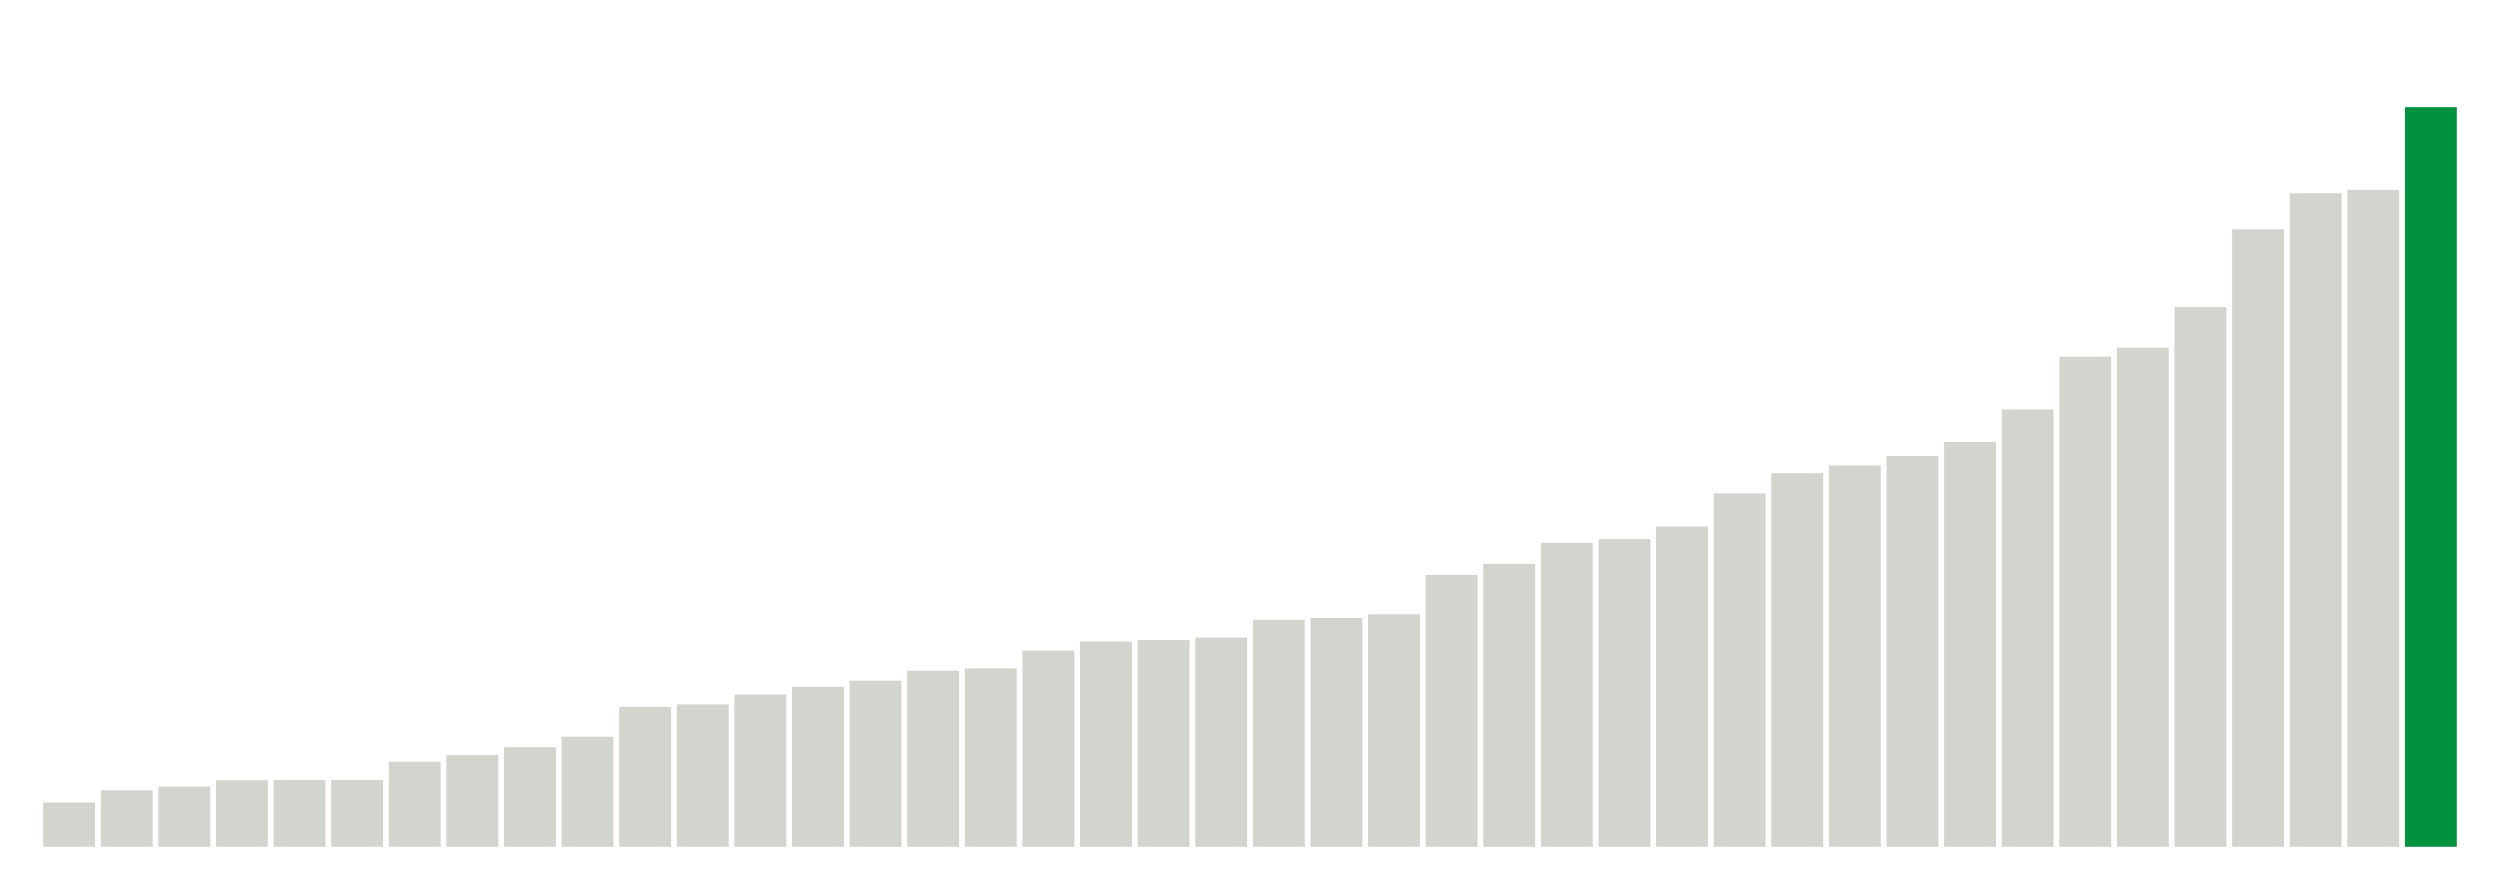
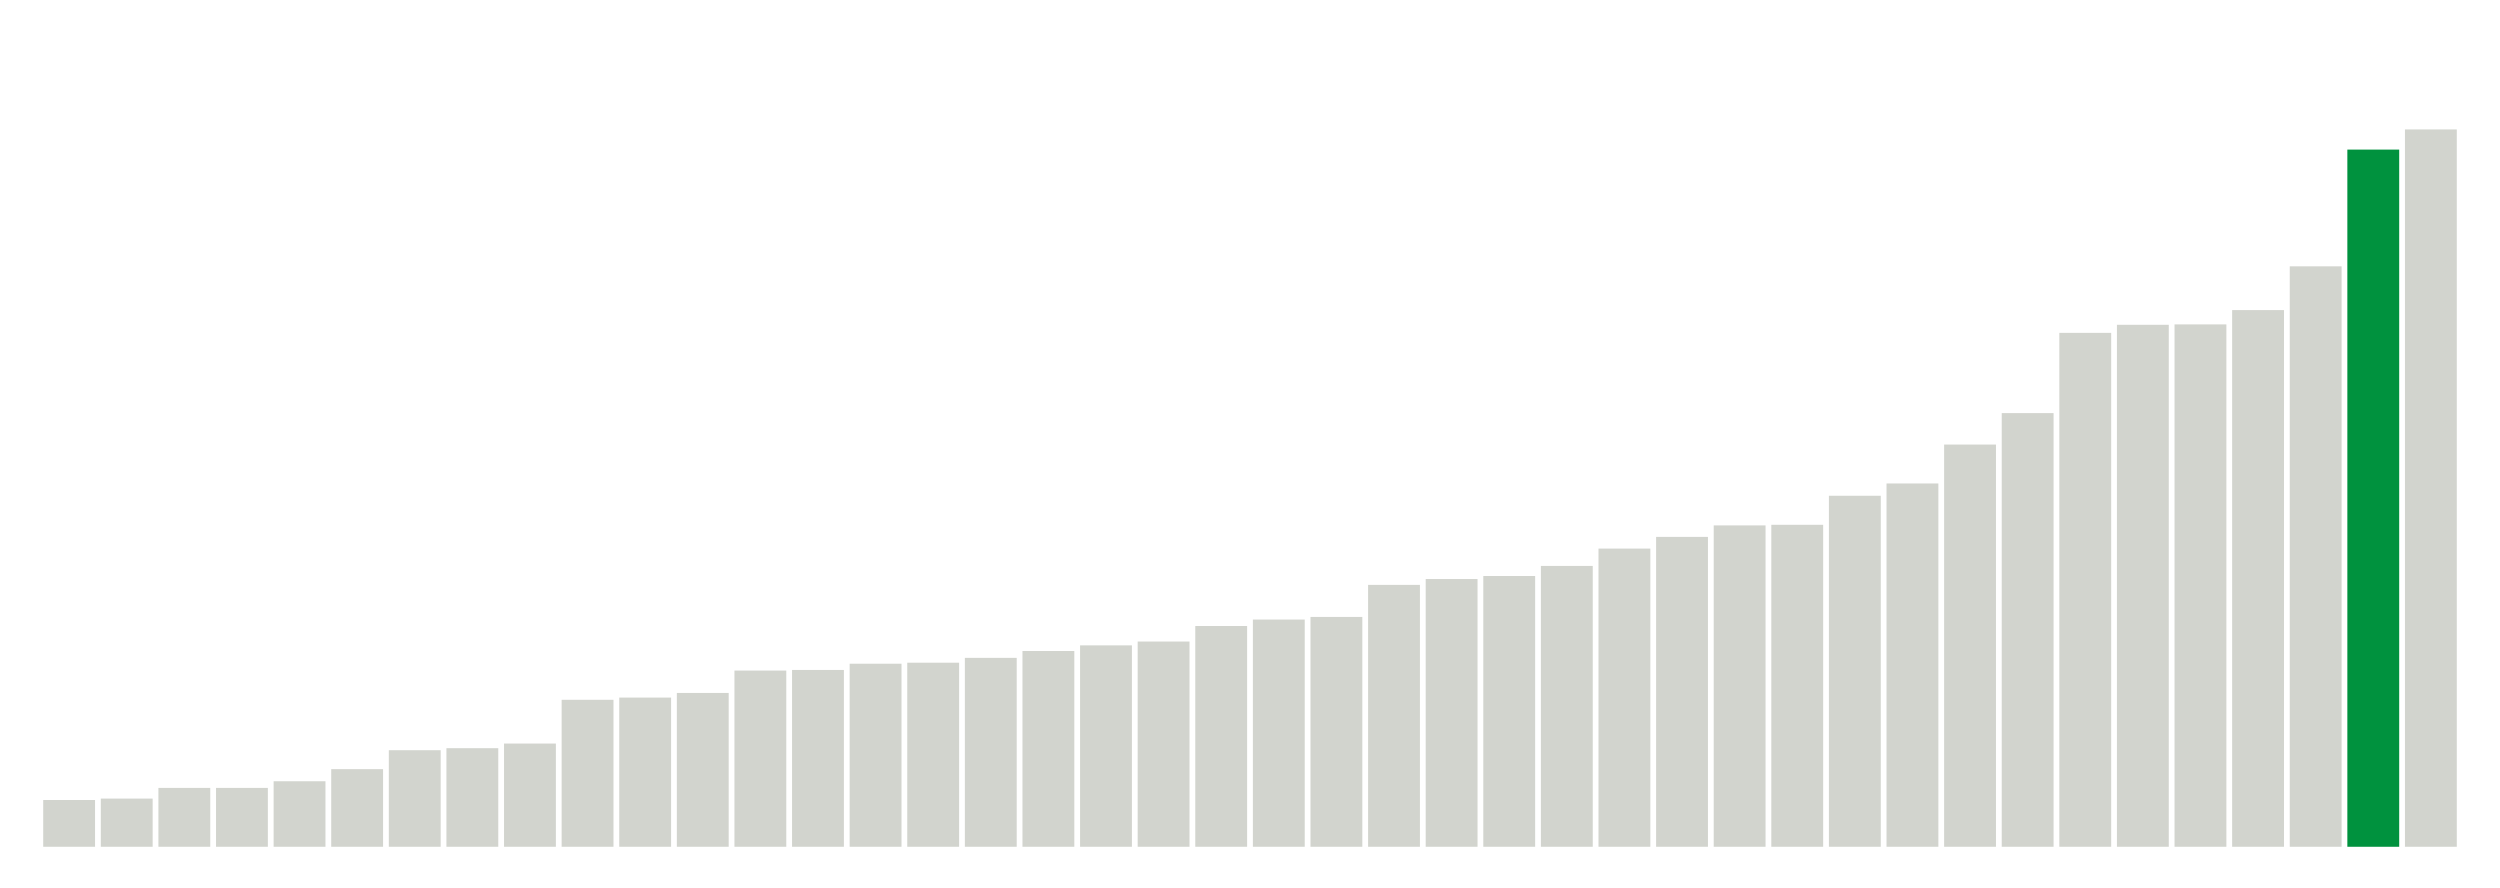
<svg xmlns="http://www.w3.org/2000/svg" version="1.1" class="marks" width="310" height="110">
  <g fill="none" stroke-miterlimit="10" transform="translate(5,5)">
    <g class="mark-group role-frame root" role="graphics-object" aria-roledescription="group mark container">
      <g transform="translate(0,0)">
        <path class="background" aria-hidden="true" d="M0,0h300v100h-300Z" stroke="#ddd" stroke-width="0" />
        <g>
          <g class="mark-rect role-mark marks" role="graphics-object" aria-roledescription="rect mark container">
-             <path aria-label="neighborhood: Borough Park; unmodified_data_value_geo_entity: 19.2" role="graphics-symbol" aria-roledescription="bar" d="M0.357,94.514h6.429v5.486h-6.429Z" fill="#D2D4CE" />
-             <path aria-label="neighborhood: South Beach - Tottenville; unmodified_data_value_geo_entity: 24.5" role="graphics-symbol" aria-roledescription="bar" d="M7.5,93h6.429v7h-6.429Z" fill="#D2D4CE" />
-             <path aria-label="neighborhood: Greenwich Village - SoHo; unmodified_data_value_geo_entity: 26.1" role="graphics-symbol" aria-roledescription="bar" d="M14.643,92.543h6.429v7.457h-6.429Z" fill="#D2D4CE" />
-             <path aria-label="neighborhood: Willowbrook; unmodified_data_value_geo_entity: 28.9" role="graphics-symbol" aria-roledescription="bar" d="M21.786,91.743h6.429v8.257h-6.429Z" fill="#D2D4CE" />
-             <path aria-label="neighborhood: Bensonhurst - Bay Ridge; unmodified_data_value_geo_entity: 29" role="graphics-symbol" aria-roledescription="bar" d="M28.929,91.714h6.429v8.286h-6.429Z" fill="#D2D4CE" />
-             <path aria-label="neighborhood: Bayside - Little Neck; unmodified_data_value_geo_entity: 29" role="graphics-symbol" aria-roledescription="bar" d="M36.071,91.714h6.429v8.286h-6.429Z" fill="#D2D4CE" />
-             <path aria-label="neighborhood: Greenpoint; unmodified_data_value_geo_entity: 36.9" role="graphics-symbol" aria-roledescription="bar" d="M43.214,89.457h6.429v10.543h-6.429Z" fill="#D2D4CE" />
-             <path aria-label="neighborhood: Upper East Side; unmodified_data_value_geo_entity: 39.8" role="graphics-symbol" aria-roledescription="bar" d="M50.357,88.629h6.429v11.371h-6.429Z" fill="#D2D4CE" />
-             <path aria-label="neighborhood: Ridgewood - Forest Hills; unmodified_data_value_geo_entity: 43.2" role="graphics-symbol" aria-roledescription="bar" d="M57.5,87.657h6.429v12.343h-6.429Z" fill="#D2D4CE" />
-             <path aria-label="neighborhood: Gramercy Park - Murray Hill; unmodified_data_value_geo_entity: 47.8" role="graphics-symbol" aria-roledescription="bar" d="M64.643,86.343h6.429v13.657h-6.429Z" fill="#D2D4CE" />
-             <path aria-label="neighborhood: Flushing - Clearview; unmodified_data_value_geo_entity: 60.7" role="graphics-symbol" aria-roledescription="bar" d="M71.786,82.657h6.429v17.343h-6.429Z" fill="#D2D4CE" />
-             <path aria-label="neighborhood: Sunset Park; unmodified_data_value_geo_entity: 61.8" role="graphics-symbol" aria-roledescription="bar" d="M78.929,82.343h6.429v17.657h-6.429Z" fill="#D2D4CE" />
-             <path aria-label="neighborhood: Coney Island - Sheepshead Bay; unmodified_data_value_geo_entity: 66.1" role="graphics-symbol" aria-roledescription="bar" d="M86.071,81.114h6.429v18.886h-6.429Z" fill="#D2D4CE" />
-             <path aria-label="neighborhood: Fresh Meadows; unmodified_data_value_geo_entity: 69.4" role="graphics-symbol" aria-roledescription="bar" d="M93.214,80.171h6.429v19.829h-6.429Z" fill="#D2D4CE" />
-             <path aria-label="neighborhood: Long Island City - Astoria; unmodified_data_value_geo_entity: 72.1" role="graphics-symbol" aria-roledescription="bar" d="M100.357,79.4h6.429v20.6h-6.429Z" fill="#D2D4CE" />
-             <path aria-label="neighborhood: Lower Manhattan; unmodified_data_value_geo_entity: 76.4" role="graphics-symbol" aria-roledescription="bar" d="M107.5,78.171h6.429v21.829h-6.429Z" fill="#D2D4CE" />
-             <path aria-label="neighborhood: Upper West Side; unmodified_data_value_geo_entity: 77.4" role="graphics-symbol" aria-roledescription="bar" d="M114.643,77.886h6.429v22.114h-6.429Z" fill="#D2D4CE" />
-             <path aria-label="neighborhood: Southeast Queens; unmodified_data_value_geo_entity: 85.1" role="graphics-symbol" aria-roledescription="bar" d="M121.786,75.686h6.429v24.314h-6.429Z" fill="#D2D4CE" />
-             <path aria-label="neighborhood: Kingsbridge - Riverdale; unmodified_data_value_geo_entity: 89.1" role="graphics-symbol" aria-roledescription="bar" d="M128.929,74.543h6.429v25.457h-6.429Z" fill="#D2D4CE" />
-             <path aria-label="neighborhood: Southwest Queens; unmodified_data_value_geo_entity: 89.7" role="graphics-symbol" aria-roledescription="bar" d="M136.071,74.371h6.429v25.629h-6.429Z" fill="#D2D4CE" />
-             <path aria-label="neighborhood: West Queens; unmodified_data_value_geo_entity: 90.8" role="graphics-symbol" aria-roledescription="bar" d="M143.214,74.057h6.429v25.943h-6.429Z" fill="#D2D4CE" />
-             <path aria-label="neighborhood: Downtown - Heights - Slope; unmodified_data_value_geo_entity: 98.5" role="graphics-symbol" aria-roledescription="bar" d="M150.357,71.857h6.429v28.143h-6.429Z" fill="#D2D4CE" />
-             <path aria-label="neighborhood: Port Richmond; unmodified_data_value_geo_entity: 99.3" role="graphics-symbol" aria-roledescription="bar" d="M157.5,71.629h6.429v28.371h-6.429Z" fill="#D2D4CE" />
-             <path aria-label="neighborhood: Stapleton - St. George; unmodified_data_value_geo_entity: 100.9" role="graphics-symbol" aria-roledescription="bar" d="M164.643,71.171h6.429v28.829h-6.429Z" fill="#D2D4CE" />
-             <path aria-label="neighborhood: Jamaica; unmodified_data_value_geo_entity: 118" role="graphics-symbol" aria-roledescription="bar" d="M171.786,66.286h6.429v33.714h-6.429Z" fill="#D2D4CE" />
-             <path aria-label="neighborhood: Rockaways; unmodified_data_value_geo_entity: 122.8" role="graphics-symbol" aria-roledescription="bar" d="M178.929,64.914h6.429v35.086h-6.429Z" fill="#D2D4CE" />
-             <path aria-label="neighborhood: Canarsie - Flatlands; unmodified_data_value_geo_entity: 131.9" role="graphics-symbol" aria-roledescription="bar" d="M186.071,62.314h6.429v37.686h-6.429Z" fill="#D2D4CE" />
-             <path aria-label="neighborhood: Washington Heights; unmodified_data_value_geo_entity: 133.5" role="graphics-symbol" aria-roledescription="bar" d="M193.214,61.857h6.429v38.143h-6.429Z" fill="#D2D4CE" />
-             <path aria-label="neighborhood: Chelsea - Clinton; unmodified_data_value_geo_entity: 139" role="graphics-symbol" aria-roledescription="bar" d="M200.357,60.286h6.429v39.714h-6.429Z" fill="#D2D4CE" />
-             <path aria-label="neighborhood: East Flatbush - Flatbush; unmodified_data_value_geo_entity: 153.4" role="graphics-symbol" aria-roledescription="bar" d="M207.5,56.171h6.429v43.829h-6.429Z" fill="#D2D4CE" />
-             <path aria-label="neighborhood: Pelham - Throgs Neck; unmodified_data_value_geo_entity: 162.1" role="graphics-symbol" aria-roledescription="bar" d="M214.643,53.686h6.429v46.314h-6.429Z" fill="#D2D4CE" />
-             <path aria-label="neighborhood: Union Square - Lower East Side; unmodified_data_value_geo_entity: 165.5" role="graphics-symbol" aria-roledescription="bar" d="M221.786,52.714h6.429v47.286h-6.429Z" fill="#D2D4CE" />
-             <path aria-label="neighborhood: Northeast Bronx; unmodified_data_value_geo_entity: 169.6" role="graphics-symbol" aria-roledescription="bar" d="M228.929,51.543h6.429v48.457h-6.429Z" fill="#D2D4CE" />
-             <path aria-label="neighborhood: Williamsburg - Bushwick; unmodified_data_value_geo_entity: 175.7" role="graphics-symbol" aria-roledescription="bar" d="M236.071,49.8h6.429v50.2h-6.429Z" fill="#D2D4CE" />
-             <path aria-label="neighborhood: Fordham - Bronx Pk; unmodified_data_value_geo_entity: 189.8" role="graphics-symbol" aria-roledescription="bar" d="M243.214,45.771h6.429v54.229h-6.429Z" fill="#D2D4CE" />
-             <path aria-label="neighborhood: Bedford Stuyvesant - Crown Heights; unmodified_data_value_geo_entity: 212.7" role="graphics-symbol" aria-roledescription="bar" d="M250.357,39.229h6.429v60.771h-6.429Z" fill="#D2D4CE" />
-             <path aria-label="neighborhood: East New York; unmodified_data_value_geo_entity: 216.6" role="graphics-symbol" aria-roledescription="bar" d="M257.5,38.114h6.429v61.886h-6.429Z" fill="#D2D4CE" />
-             <path aria-label="neighborhood: Crotona - Tremont; unmodified_data_value_geo_entity: 234.2" role="graphics-symbol" aria-roledescription="bar" d="M264.643,33.086h6.429v66.914h-6.429Z" fill="#D2D4CE" />
-             <path aria-label="neighborhood: High Bridge - Morrisania; unmodified_data_value_geo_entity: 268" role="graphics-symbol" aria-roledescription="bar" d="M271.786,23.429h6.429v76.571h-6.429Z" fill="#D2D4CE" />
-             <path aria-label="neighborhood: East Harlem; unmodified_data_value_geo_entity: 283.6" role="graphics-symbol" aria-roledescription="bar" d="M278.929,18.971h6.429v81.029h-6.429Z" fill="#D2D4CE" />
-             <path aria-label="neighborhood: Hunts Point - Mott Haven; unmodified_data_value_geo_entity: 285.1" role="graphics-symbol" aria-roledescription="bar" d="M286.071,18.543h6.429v81.457h-6.429Z" fill="#D2D4CE" />
-             <path aria-label="neighborhood: Central Harlem - Morningside Heights; unmodified_data_value_geo_entity: 321" role="graphics-symbol" aria-roledescription="bar" d="M293.214,8.286h6.429v91.714h-6.429Z" fill="#00923E" />
+             <path aria-label="neighborhood: South Beach - Tottenville; unmodified_data_value_geo_entity: 23.2" role="graphics-symbol" aria-roledescription="bar" d="M0.357,94.2h6.429v5.8h-6.429Z" fill="#D2D4CE" />
+             <path aria-label="neighborhood: Upper East Side; unmodified_data_value_geo_entity: 23.9" role="graphics-symbol" aria-roledescription="bar" d="M7.5,94.025h6.429v5.975h-6.429Z" fill="#D2D4CE" />
+             <path aria-label="neighborhood: Borough Park; unmodified_data_value_geo_entity: 29.2" role="graphics-symbol" aria-roledescription="bar" d="M14.643,92.7h6.429v7.3h-6.429Z" fill="#D2D4CE" />
+             <path aria-label="neighborhood: Willowbrook; unmodified_data_value_geo_entity: 29.2" role="graphics-symbol" aria-roledescription="bar" d="M21.786,92.7h6.429v7.3h-6.429Z" fill="#D2D4CE" />
+             <path aria-label="neighborhood: Bayside - Little Neck; unmodified_data_value_geo_entity: 32.5" role="graphics-symbol" aria-roledescription="bar" d="M28.929,91.875h6.429v8.125h-6.429Z" fill="#D2D4CE" />
+             <path aria-label="neighborhood: Bensonhurst - Bay Ridge; unmodified_data_value_geo_entity: 38.5" role="graphics-symbol" aria-roledescription="bar" d="M36.071,90.375h6.429v9.625h-6.429Z" fill="#D2D4CE" />
+             <path aria-label="neighborhood: Greenwich Village - SoHo; unmodified_data_value_geo_entity: 47.9" role="graphics-symbol" aria-roledescription="bar" d="M43.214,88.025h6.429v11.975h-6.429Z" fill="#D2D4CE" />
+             <path aria-label="neighborhood: Greenpoint; unmodified_data_value_geo_entity: 48.9" role="graphics-symbol" aria-roledescription="bar" d="M50.357,87.775h6.429v12.225h-6.429Z" fill="#D2D4CE" />
+             <path aria-label="neighborhood: Ridgewood - Forest Hills; unmodified_data_value_geo_entity: 51.2" role="graphics-symbol" aria-roledescription="bar" d="M57.5,87.2h6.429v12.8h-6.429Z" fill="#D2D4CE" />
+             <path aria-label="neighborhood: Flushing - Clearview; unmodified_data_value_geo_entity: 72.9" role="graphics-symbol" aria-roledescription="bar" d="M64.643,81.775h6.429v18.225h-6.429Z" fill="#D2D4CE" />
+             <path aria-label="neighborhood: Coney Island - Sheepshead Bay; unmodified_data_value_geo_entity: 74" role="graphics-symbol" aria-roledescription="bar" d="M71.786,81.5h6.429v18.5h-6.429Z" fill="#D2D4CE" />
+             <path aria-label="neighborhood: Fresh Meadows; unmodified_data_value_geo_entity: 76.3" role="graphics-symbol" aria-roledescription="bar" d="M78.929,80.925h6.429v19.075h-6.429Z" fill="#D2D4CE" />
+             <path aria-label="neighborhood: Sunset Park; unmodified_data_value_geo_entity: 87.4" role="graphics-symbol" aria-roledescription="bar" d="M86.071,78.15h6.429v21.85h-6.429Z" fill="#D2D4CE" />
+             <path aria-label="neighborhood: Southwest Queens; unmodified_data_value_geo_entity: 87.7" role="graphics-symbol" aria-roledescription="bar" d="M93.214,78.075h6.429v21.925h-6.429Z" fill="#D2D4CE" />
+             <path aria-label="neighborhood: Upper West Side; unmodified_data_value_geo_entity: 90.8" role="graphics-symbol" aria-roledescription="bar" d="M100.357,77.3h6.429v22.7h-6.429Z" fill="#D2D4CE" />
+             <path aria-label="neighborhood: Long Island City - Astoria; unmodified_data_value_geo_entity: 91.3" role="graphics-symbol" aria-roledescription="bar" d="M107.5,77.175h6.429v22.825h-6.429Z" fill="#D2D4CE" />
+             <path aria-label="neighborhood: Stapleton - St. George; unmodified_data_value_geo_entity: 93.7" role="graphics-symbol" aria-roledescription="bar" d="M114.643,76.575h6.429v23.425h-6.429Z" fill="#D2D4CE" />
+             <path aria-label="neighborhood: Southeast Queens; unmodified_data_value_geo_entity: 97.1" role="graphics-symbol" aria-roledescription="bar" d="M121.786,75.725h6.429v24.275h-6.429Z" fill="#D2D4CE" />
+             <path aria-label="neighborhood: Gramercy Park - Murray Hill; unmodified_data_value_geo_entity: 99.9" role="graphics-symbol" aria-roledescription="bar" d="M128.929,75.025h6.429v24.975h-6.429Z" fill="#D2D4CE" />
+             <path aria-label="neighborhood: Port Richmond; unmodified_data_value_geo_entity: 101.8" role="graphics-symbol" aria-roledescription="bar" d="M136.071,74.55h6.429v25.45h-6.429Z" fill="#D2D4CE" />
+             <path aria-label="neighborhood: Lower Manhattan; unmodified_data_value_geo_entity: 109.5" role="graphics-symbol" aria-roledescription="bar" d="M143.214,72.625h6.429v27.375h-6.429Z" fill="#D2D4CE" />
+             <path aria-label="neighborhood: West Queens; unmodified_data_value_geo_entity: 112.7" role="graphics-symbol" aria-roledescription="bar" d="M150.357,71.825h6.429v28.175h-6.429Z" fill="#D2D4CE" />
+             <path aria-label="neighborhood: Downtown - Heights - Slope; unmodified_data_value_geo_entity: 114" role="graphics-symbol" aria-roledescription="bar" d="M157.5,71.5h6.429v28.5h-6.429Z" fill="#D2D4CE" />
+             <path aria-label="neighborhood: Chelsea - Clinton; unmodified_data_value_geo_entity: 129.9" role="graphics-symbol" aria-roledescription="bar" d="M164.643,67.525h6.429v32.475h-6.429Z" fill="#D2D4CE" />
+             <path aria-label="neighborhood: Rockaways; unmodified_data_value_geo_entity: 132.8" role="graphics-symbol" aria-roledescription="bar" d="M171.786,66.8h6.429v33.2h-6.429Z" fill="#D2D4CE" />
+             <path aria-label="neighborhood: Kingsbridge - Riverdale; unmodified_data_value_geo_entity: 134.3" role="graphics-symbol" aria-roledescription="bar" d="M178.929,66.425h6.429v33.575h-6.429Z" fill="#D2D4CE" />
+             <path aria-label="neighborhood: Jamaica; unmodified_data_value_geo_entity: 139.3" role="graphics-symbol" aria-roledescription="bar" d="M186.071,65.175h6.429v34.825h-6.429Z" fill="#D2D4CE" />
+             <path aria-label="neighborhood: Canarsie - Flatlands; unmodified_data_value_geo_entity: 147.9" role="graphics-symbol" aria-roledescription="bar" d="M193.214,63.025h6.429v36.975h-6.429Z" fill="#D2D4CE" />
+             <path aria-label="neighborhood: Washington Heights; unmodified_data_value_geo_entity: 153.7" role="graphics-symbol" aria-roledescription="bar" d="M200.357,61.575h6.429v38.425h-6.429Z" fill="#D2D4CE" />
+             <path aria-label="neighborhood: Williamsburg - Bushwick; unmodified_data_value_geo_entity: 159.4" role="graphics-symbol" aria-roledescription="bar" d="M207.5,60.15h6.429v39.85h-6.429Z" fill="#D2D4CE" />
+             <path aria-label="neighborhood: Union Square - Lower East Side; unmodified_data_value_geo_entity: 159.7" role="graphics-symbol" aria-roledescription="bar" d="M214.643,60.075h6.429v39.925h-6.429Z" fill="#D2D4CE" />
+             <path aria-label="neighborhood: East Flatbush - Flatbush; unmodified_data_value_geo_entity: 174.1" role="graphics-symbol" aria-roledescription="bar" d="M221.786,56.475h6.429v43.525h-6.429Z" fill="#D2D4CE" />
+             <path aria-label="neighborhood: Northeast Bronx; unmodified_data_value_geo_entity: 180.2" role="graphics-symbol" aria-roledescription="bar" d="M228.929,54.95h6.429v45.05h-6.429Z" fill="#D2D4CE" />
+             <path aria-label="neighborhood: Pelham - Throgs Neck; unmodified_data_value_geo_entity: 199.5" role="graphics-symbol" aria-roledescription="bar" d="M236.071,50.125h6.429v49.875h-6.429Z" fill="#D2D4CE" />
+             <path aria-label="neighborhood: East New York; unmodified_data_value_geo_entity: 215.1" role="graphics-symbol" aria-roledescription="bar" d="M243.214,46.225h6.429v53.775h-6.429Z" fill="#D2D4CE" />
+             <path aria-label="neighborhood: Fordham - Bronx Pk; unmodified_data_value_geo_entity: 254.9" role="graphics-symbol" aria-roledescription="bar" d="M250.357,36.275h6.429v63.725h-6.429Z" fill="#D2D4CE" />
+             <path aria-label="neighborhood: Crotona - Tremont; unmodified_data_value_geo_entity: 258.9" role="graphics-symbol" aria-roledescription="bar" d="M257.5,35.275h6.429v64.725h-6.429Z" fill="#D2D4CE" />
+             <path aria-label="neighborhood: Bedford Stuyvesant - Crown Heights; unmodified_data_value_geo_entity: 259.1" role="graphics-symbol" aria-roledescription="bar" d="M264.643,35.225h6.429v64.775h-6.429Z" fill="#D2D4CE" />
+             <path aria-label="neighborhood: Hunts Point - Mott Haven; unmodified_data_value_geo_entity: 266.2" role="graphics-symbol" aria-roledescription="bar" d="M271.786,33.45h6.429v66.55h-6.429Z" fill="#D2D4CE" />
+             <path aria-label="neighborhood: High Bridge - Morrisania; unmodified_data_value_geo_entity: 287.9" role="graphics-symbol" aria-roledescription="bar" d="M278.929,28.025h6.429v71.975h-6.429Z" fill="#D2D4CE" />
+             <path aria-label="neighborhood: Central Harlem - Morningside Heights; unmodified_data_value_geo_entity: 345.8" role="graphics-symbol" aria-roledescription="bar" d="M286.071,13.55h6.429v86.45h-6.429Z" fill="#00923E" />
+             <path aria-label="neighborhood: East Harlem; unmodified_data_value_geo_entity: 355.8" role="graphics-symbol" aria-roledescription="bar" d="M293.214,11.05h6.429v88.95h-6.429Z" fill="#D2D4CE" />
          </g>
        </g>
        <path class="foreground" aria-hidden="true" d="" display="none" />
      </g>
    </g>
  </g>
</svg>
